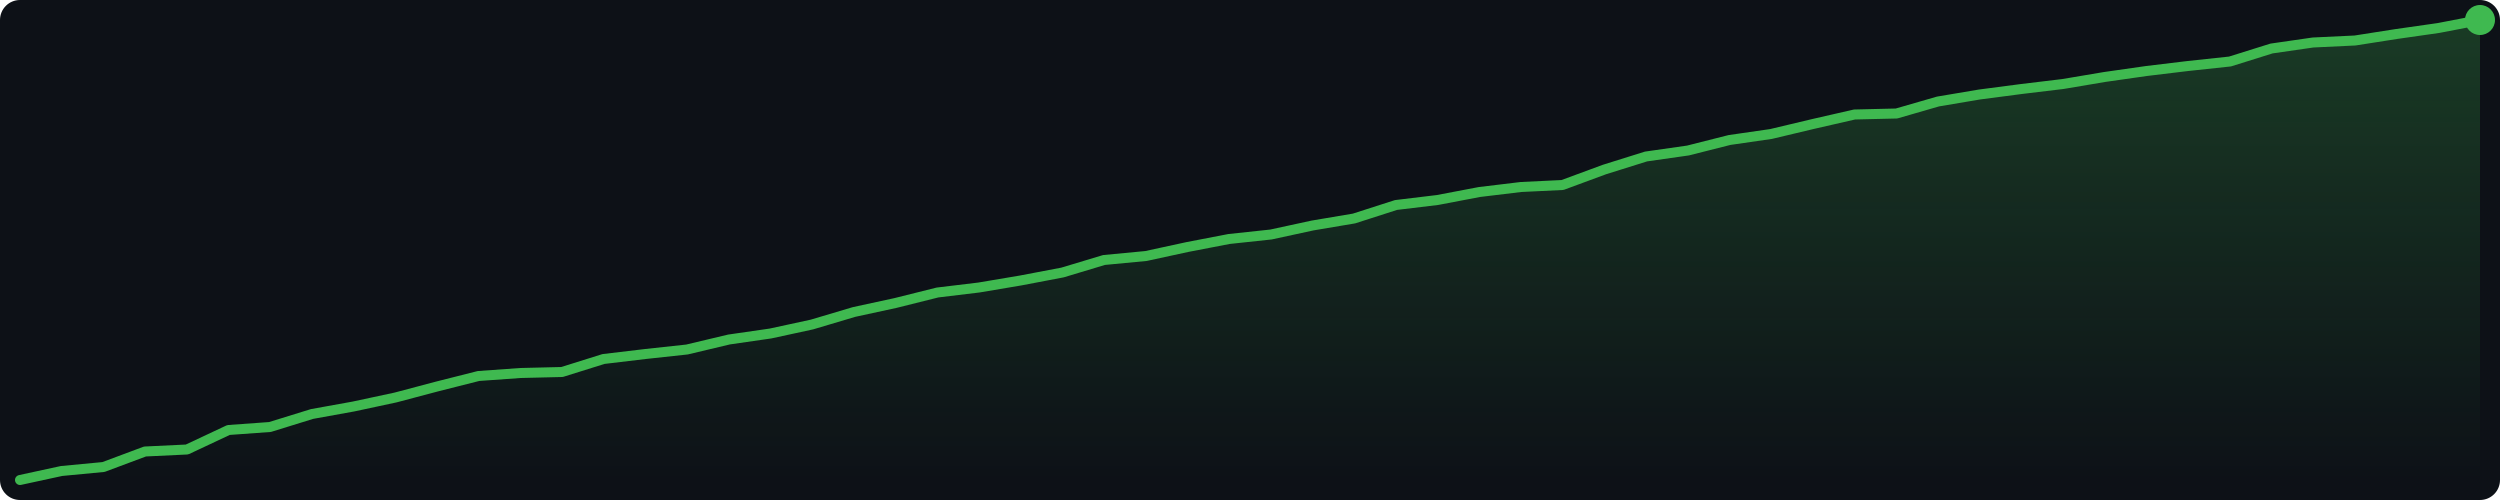
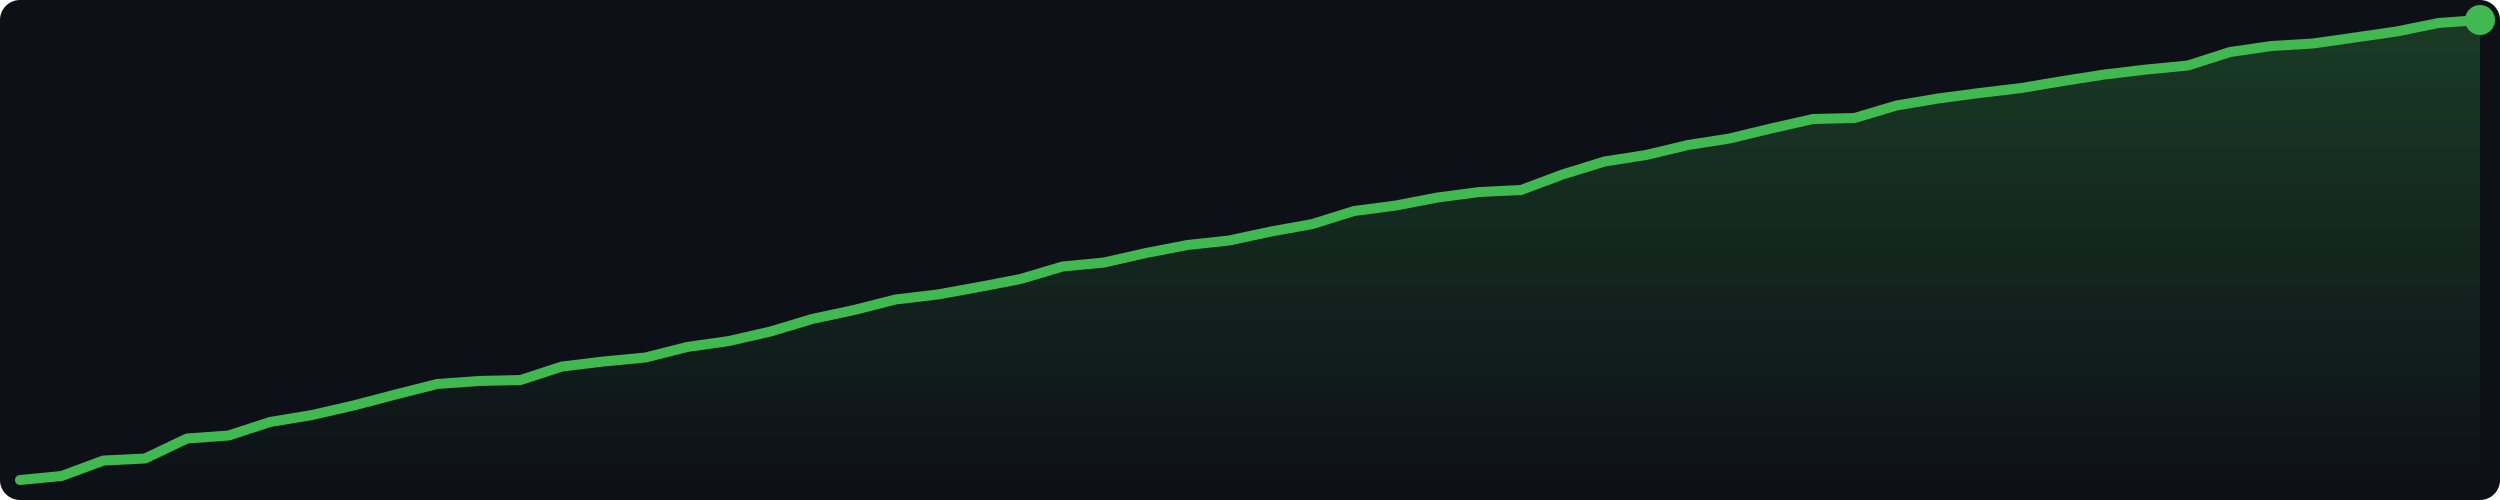
<svg xmlns="http://www.w3.org/2000/svg" width="500" height="100" viewBox="0 0 500 100">
  <defs>
    <linearGradient id="g" x1="0" y1="0" x2="0" y2="1">
      <stop offset="0%" stop-color="#3fb950" stop-opacity="0.25" />
      <stop offset="100%" stop-color="#3fb950" stop-opacity="0.0" />
    </linearGradient>
  </defs>
  <rect width="500" height="100" fill="#0d1117" rx="4" />
-   <polygon points="4.0,96.0 12.3,94.2 20.7,93.4 29.0,90.3 37.4,89.9 45.7,86.0 54.0,85.4 62.4,82.8 70.7,81.3 79.1,79.5 87.4,77.3 95.7,75.2 104.1,74.6 112.4,74.4 120.7,71.8 129.1,70.8 137.4,69.9 145.8,67.9 154.1,66.7 162.4,64.9 170.8,62.4 179.1,60.6 187.5,58.5 195.8,57.5 204.1,56.1 212.5,54.5 220.8,52.0 229.2,51.2 237.5,49.4 245.8,47.8 254.2,46.9 262.5,45.1 270.8,43.7 279.2,41.0 287.5,40.0 295.9,38.4 304.2,37.4 312.5,37.0 320.9,33.9 329.2,31.3 337.6,30.1 345.9,28.0 354.2,26.8 362.6,24.8 370.9,22.9 379.3,22.7 387.6,20.3 395.9,18.9 404.3,17.8 412.6,16.8 420.9,15.4 429.3,14.2 437.6,13.2 446.0,12.3 454.3,9.7 462.6,8.5 471.0,8.1 479.3,6.8 487.7,5.6 496.0,4.0 496.0,96 4.0,96" fill="url(#g)" />
-   <polyline points="4.0,96.0 12.3,94.2 20.7,93.4 29.0,90.3 37.4,89.9 45.7,86.0 54.0,85.4 62.4,82.8 70.7,81.3 79.1,79.5 87.4,77.3 95.7,75.2 104.1,74.6 112.4,74.4 120.7,71.8 129.1,70.8 137.4,69.9 145.8,67.9 154.1,66.7 162.4,64.9 170.8,62.4 179.1,60.6 187.5,58.5 195.8,57.5 204.1,56.1 212.5,54.5 220.8,52.0 229.2,51.2 237.5,49.4 245.8,47.8 254.2,46.9 262.5,45.1 270.8,43.7 279.2,41.0 287.5,40.0 295.9,38.4 304.2,37.4 312.5,37.0 320.9,33.9 329.2,31.3 337.6,30.1 345.9,28.0 354.2,26.8 362.6,24.8 370.9,22.9 379.3,22.7 387.6,20.3 395.9,18.9 404.3,17.8 412.6,16.8 420.9,15.4 429.3,14.2 437.6,13.2 446.0,12.3 454.3,9.7 462.6,8.5 471.0,8.1 479.3,6.8 487.7,5.6 496.0,4.0" fill="none" stroke="#3fb950" stroke-width="2" stroke-linejoin="round" stroke-linecap="round" />
+   <polygon points="4.0,96.0 12.3,95.2 20.7,92.1 29.0,91.7 37.4,87.7 45.7,87.1 54.0,84.4 62.4,83.0 70.7,81.1 79.1,78.9 87.4,76.8 95.7,76.2 104.1,76.0 112.4,73.3 120.7,72.3 129.1,71.5 137.4,69.4 145.8,68.2 154.1,66.3 162.4,63.8 170.8,62.0 179.1,59.9 187.5,58.9 195.8,57.4 204.1,55.8 212.5,53.3 220.8,52.5 229.2,50.6 237.5,49.0 245.8,48.1 254.2,46.3 262.5,44.8 270.8,42.2 279.2,41.1 287.5,39.5 295.9,38.4 304.2,38.0 312.5,34.9 320.9,32.3 329.2,31.0 337.6,29.0 345.9,27.7 354.2,25.7 362.6,23.8 370.9,23.6 379.3,21.1 387.6,19.7 395.9,18.6 404.3,17.6 412.6,16.2 420.9,14.9 429.3,13.9 437.6,13.1 446.0,10.4 454.3,9.2 462.6,8.7 471.0,7.5 479.3,6.3 487.7,4.6 496.0,4.0 496.0,96 4.0,96" fill="url(#g)" />
+   <polyline points="4.0,96.0 12.3,95.2 20.7,92.1 29.0,91.7 37.4,87.7 45.7,87.1 54.0,84.4 62.4,83.0 70.7,81.1 79.1,78.9 87.4,76.8 95.7,76.2 104.1,76.0 112.4,73.3 120.7,72.3 129.1,71.5 137.4,69.4 145.8,68.2 154.1,66.3 162.4,63.8 170.8,62.0 179.1,59.9 187.5,58.9 195.8,57.4 204.1,55.8 212.5,53.3 220.8,52.5 229.2,50.6 237.5,49.0 245.8,48.1 254.2,46.3 262.5,44.8 270.8,42.2 279.2,41.1 287.5,39.5 295.9,38.4 304.2,38.0 312.5,34.9 320.9,32.3 329.2,31.0 337.6,29.0 345.9,27.7 354.2,25.7 362.6,23.8 370.9,23.6 379.3,21.1 387.6,19.7 395.9,18.6 404.3,17.6 412.6,16.2 420.9,14.9 429.3,13.9 437.6,13.1 446.0,10.4 454.3,9.2 462.6,8.7 471.0,7.5 479.3,6.3 487.7,4.6 496.0,4.0" fill="none" stroke="#3fb950" stroke-width="2" stroke-linejoin="round" stroke-linecap="round" />
  <circle cx="496.0" cy="4.0" r="3" fill="#3fb950" />
</svg>
